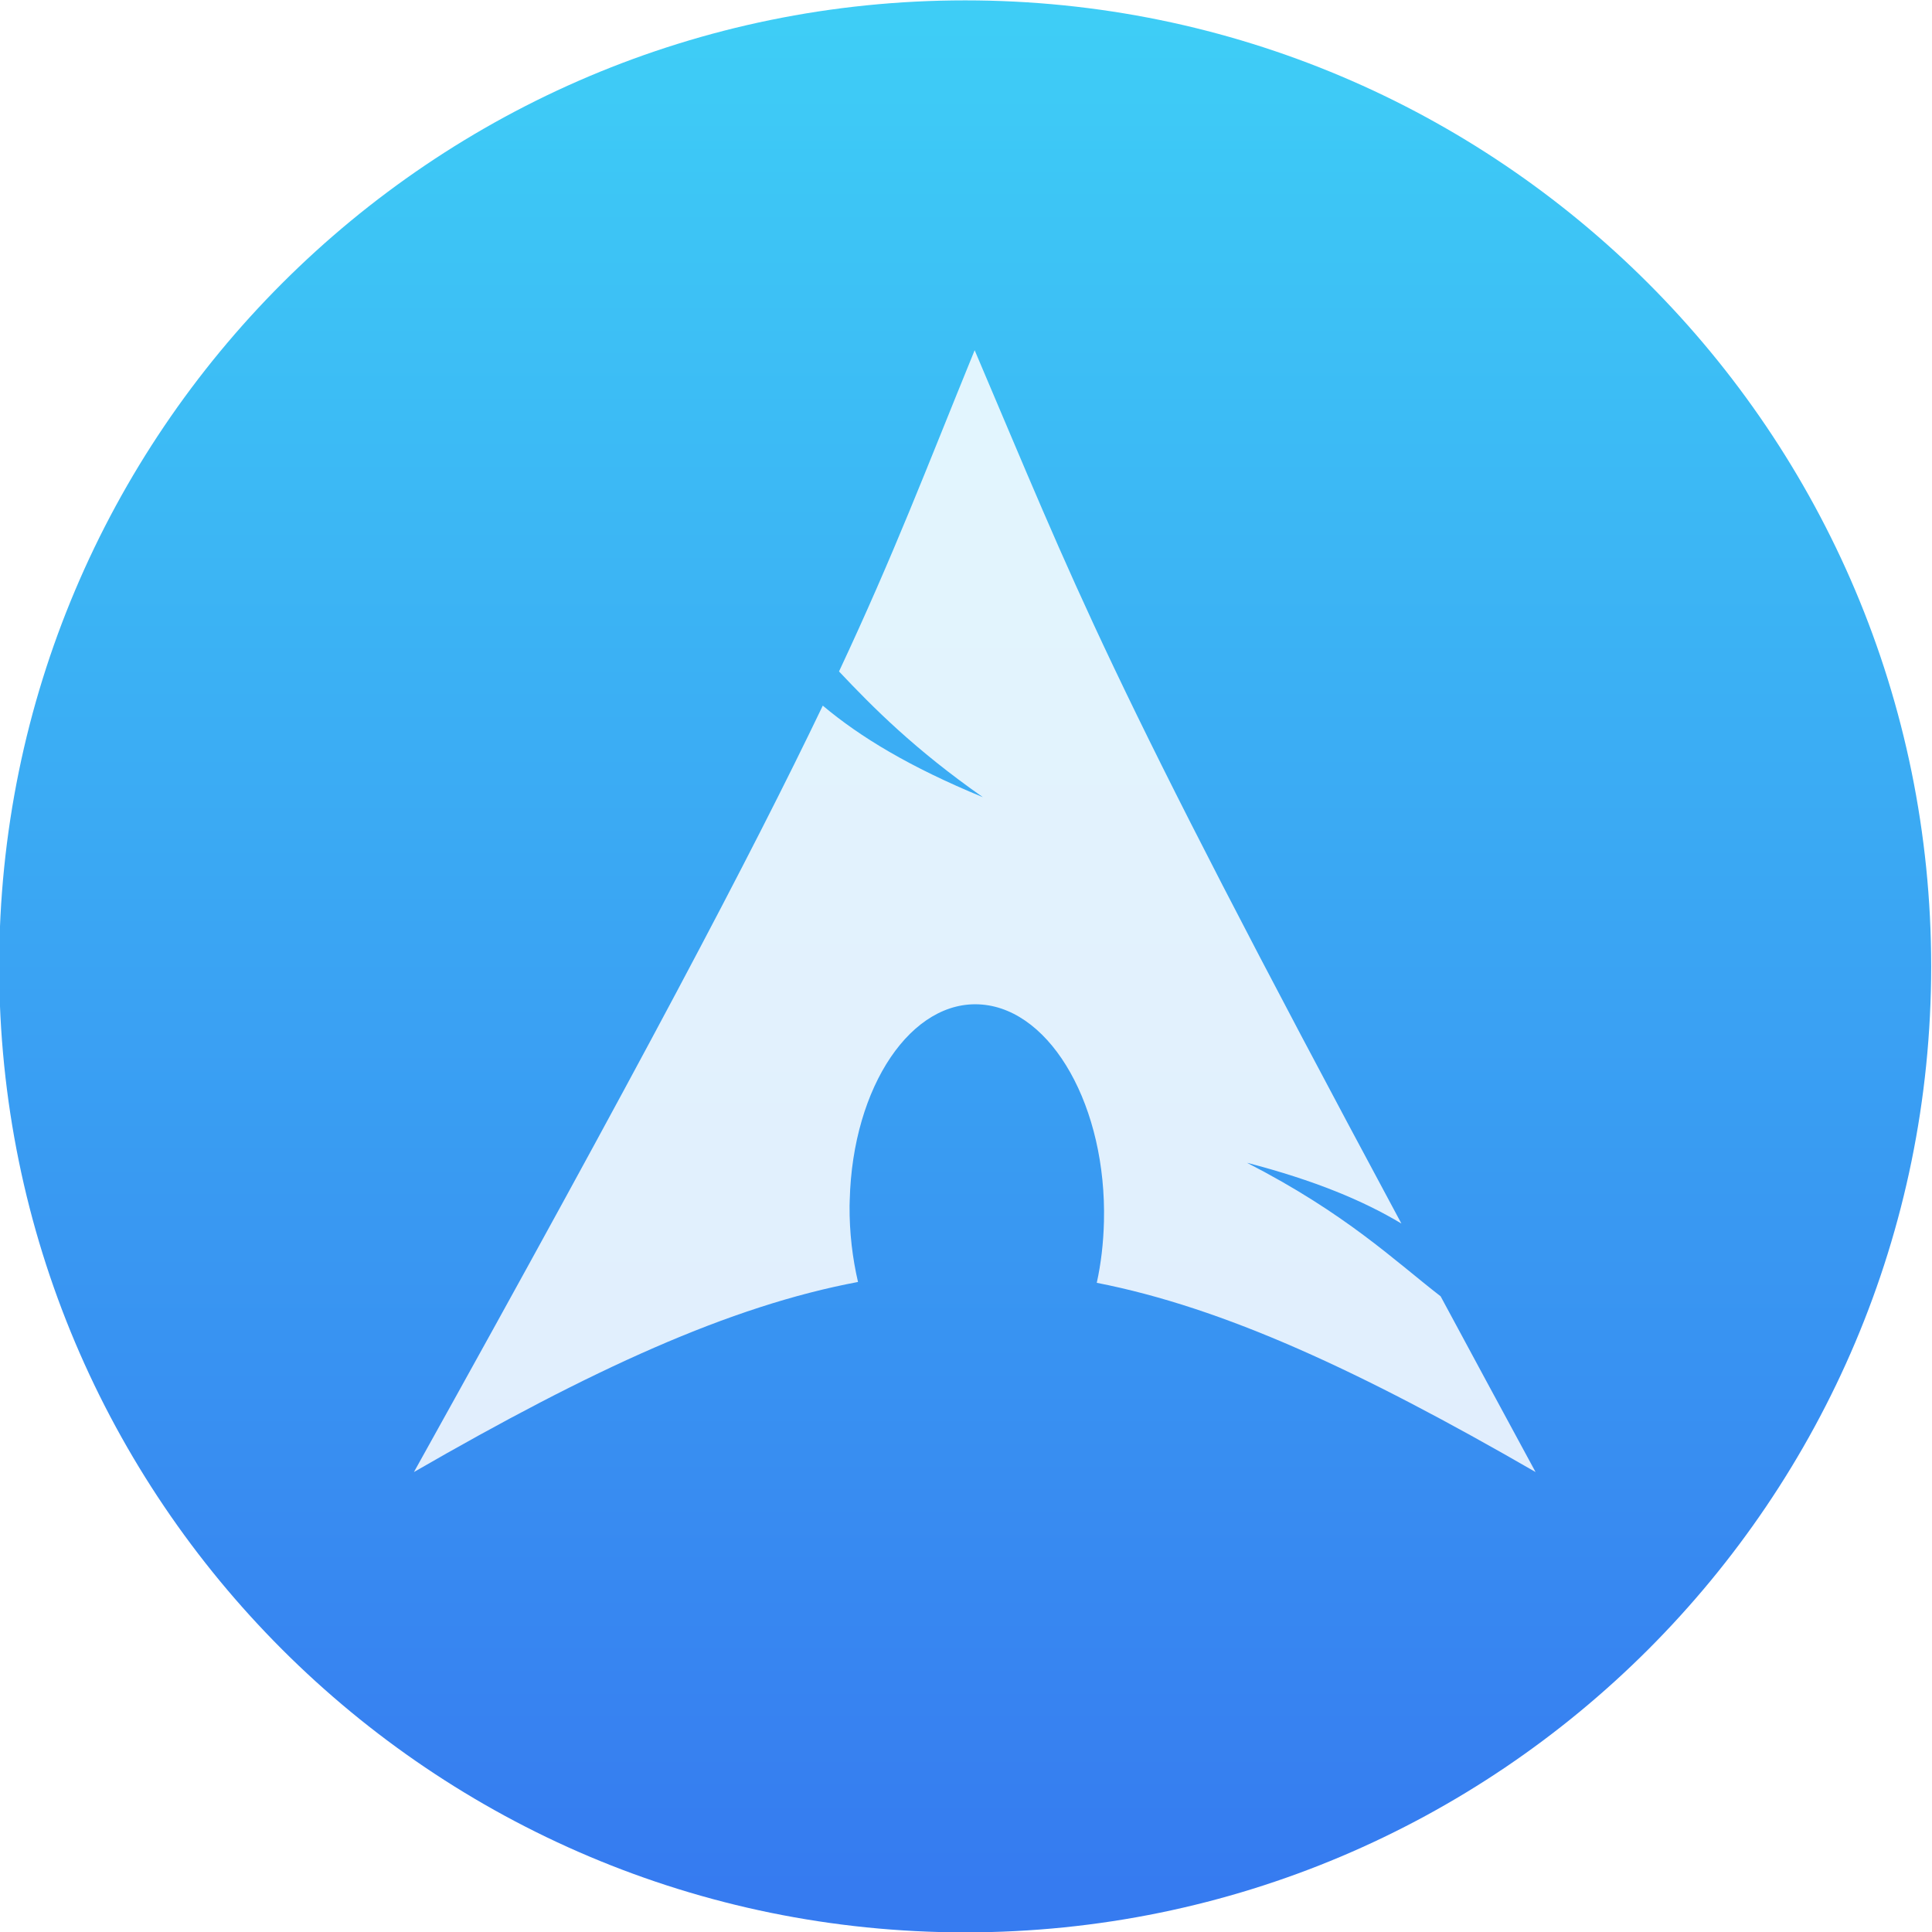
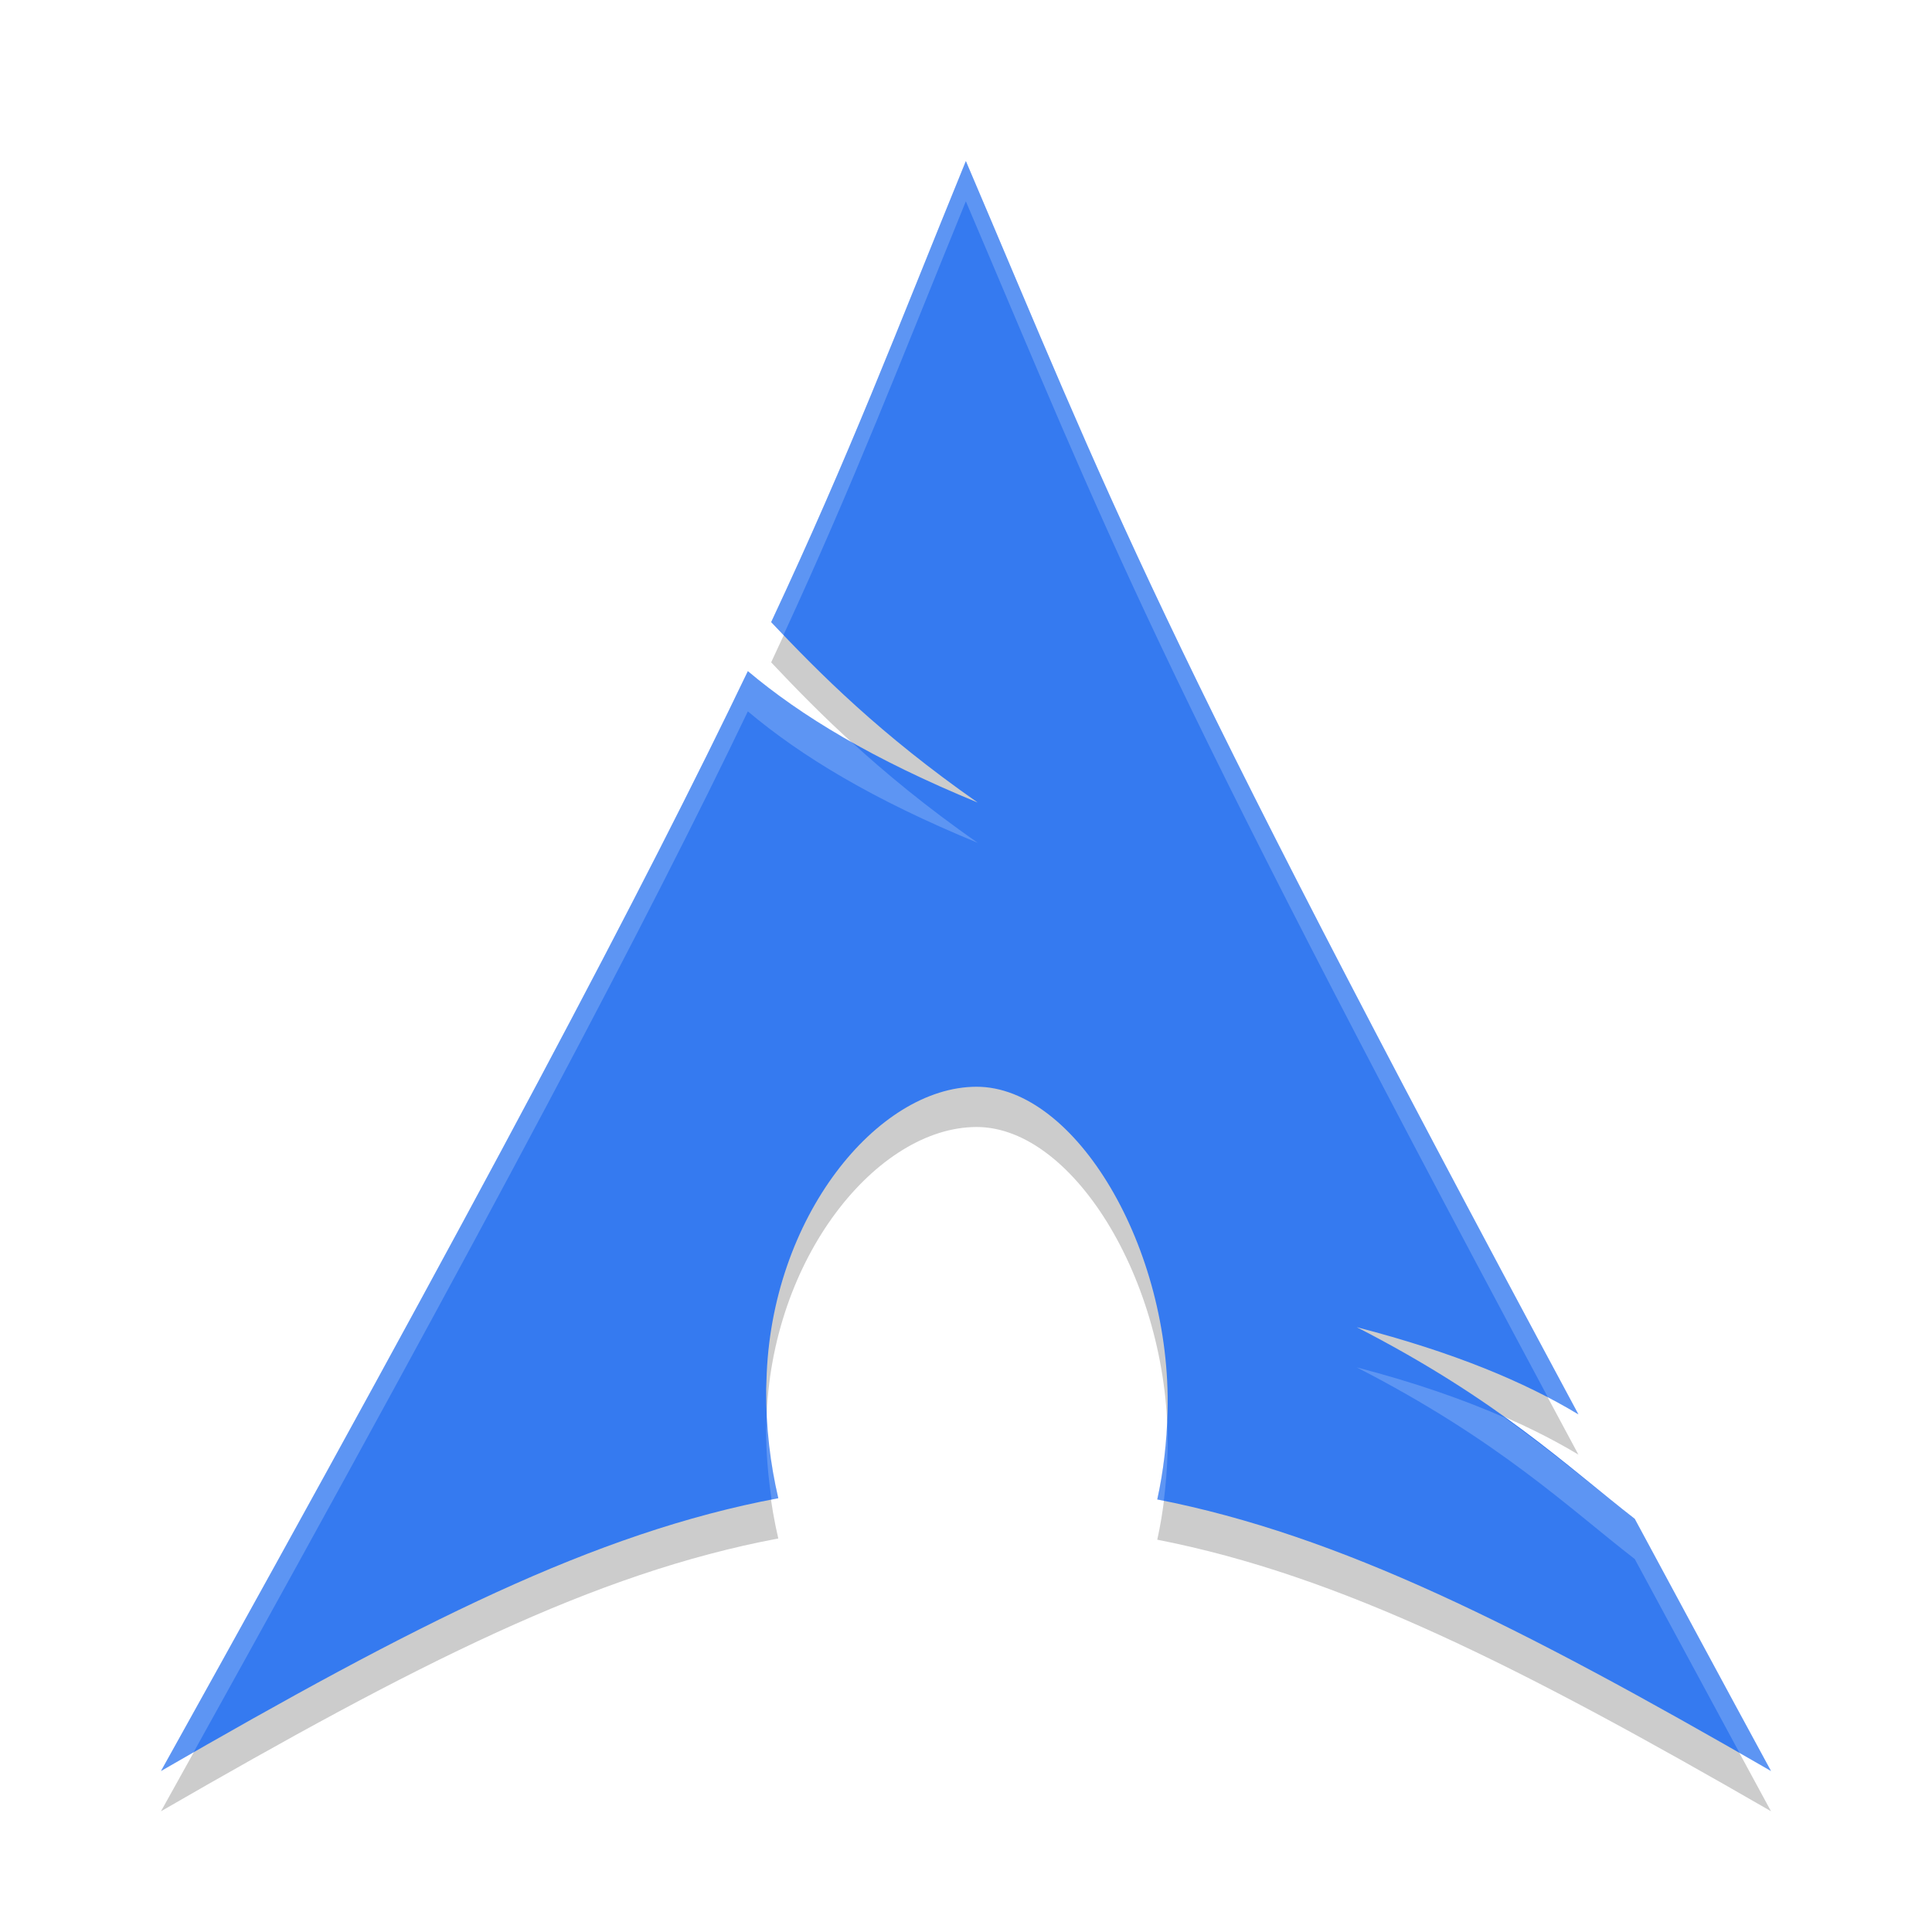
- <svg xmlns="http://www.w3.org/2000/svg" width="384pt" height="384pt" version="1.1" viewBox="0 0 384 384">
+ <svg xmlns="http://www.w3.org/2000/svg" xmlns:xlink="http://www.w3.org/1999/xlink" width="384pt" height="384pt" version="1.1" viewBox="0 0 384 384">
  <defs>
-     <linearGradient id="linear0" x1="399.994" x2="399.994" y1="545.139" y2="518.139" gradientTransform="matrix(13.71433,0,0,13.71433,-5301.727,-7101.179)" gradientUnits="userSpaceOnUse">
-       <stop offset="0" style="stop-color:rgb(21.176%,48.235%,94.118%)" />
-       <stop offset="1" style="stop-color:rgb(24.314%,80.392%,96.471%)" />
-     </linearGradient>
+     <filter id="alpha" width="100%" height="100%" x="0%" y="0%" filterUnits="objectBoundingBox">
+       <feColorMatrix in="SourceGraphic" type="matrix" values="0 0 0 0 1 0 0 0 0 1 0 0 0 0 1 0 0 0 1 0" />
+     </filter>
+     <mask id="mask0">
+       <g filter="url(#alpha)">
+         <rect width="384" height="384" x="0" y="0" style="fill:rgb(0%,0%,0%);fill-opacity:0.2" />
+       </g>
+     </mask>
+     <clipPath id="clip1">
+       <rect width="384" height="384" x="0" y="0" />
+     </clipPath>
+     <g id="surface5" clip-path="url(#clip1)">
+       <path style="fill-rule:evenodd;fill:rgb(0%,0%,0%)" d="M 191.973 40.008 C 177.727 74.926 169.133 97.77 153.273 131.648 C 162.996 141.953 174.934 153.953 194.32 167.508 C 173.48 158.934 159.262 150.328 148.641 141.395 C 128.34 183.742 96.539 244.066 32 360 C 82.727 330.723 118.043 312.672 154.691 305.785 C 153.117 299.02 152.223 291.699 152.285 284.062 L 152.34 282.438 C 153.145 249.945 174.406 224.043 194.074 224 C 213.742 223.957 232.867 256.086 232.062 288.574 C 231.91 294.691 231.223 300.57 230.016 306.027 C 266.266 313.113 301.961 331.117 352 360 C 342.133 341.84 333.328 325.469 324.918 309.875 C 311.668 299.609 297.852 286.25 269.668 271.789 C 289.039 276.82 302.91 282.625 313.723 289.117 C 228.219 129.949 221.297 108.801 191.969 40 Z M 191.973 40.008" />
+     </g>
+     <mask id="mask1">
+       <g filter="url(#alpha)">
+         <rect width="384" height="384" x="0" y="0" style="fill:rgb(0%,0%,0%);fill-opacity:0.2" />
+       </g>
+     </mask>
+     <clipPath id="clip2">
+       <rect width="384" height="384" x="0" y="0" />
+     </clipPath>
+     <g id="surface8" clip-path="url(#clip2)">
+       <path style="fill-rule:evenodd;fill:rgb(100%,100%,100%)" d="M 191.969 32.016 C 177.723 66.934 169.125 89.762 153.266 123.641 C 154.035 124.457 154.934 125.352 155.734 126.188 C 169.934 95.383 178.543 72.926 191.969 40.016 C 220.52 106.996 228.418 129.809 307.719 277.844 C 309.773 278.922 311.859 279.992 313.719 281.109 C 228.219 121.953 221.289 100.805 191.969 32.016 Z M 148.641 133.391 C 128.344 175.738 96.539 236.066 32 352 C 34.293 350.676 36.176 349.684 38.406 348.406 C 98.18 240.801 129.105 182.148 148.641 141.391 C 159.266 150.324 173.473 158.941 194.312 167.516 C 184.078 160.359 176.008 153.66 169.156 147.391 C 161.039 142.789 154.281 138.133 148.641 133.391 Z M 269.672 271.781 C 297.855 286.246 311.676 299.609 324.922 309.875 C 331.406 321.902 338.551 335.117 345.812 348.531 C 347.965 349.762 349.793 350.727 352 352 C 342.133 333.84 333.332 317.469 324.922 301.875 C 317.402 296.047 309.363 289.16 298.953 281.703 C 290.762 278.145 281.301 274.801 269.672 271.781 Z M 152.5 280.047 C 152.457 280.844 152.363 281.629 152.344 282.438 L 152.281 284.062 C 152.242 288.906 152.699 293.551 153.359 298.078 C 153.801 297.992 154.242 297.863 154.688 297.781 C 153.395 292.219 152.723 286.223 152.5 280.047 Z M 231.953 282.141 C 231.73 287.684 231.117 293.051 230.016 298.031 C 230.449 298.117 230.879 298.242 231.312 298.328 C 231.711 295.16 231.98 291.918 232.062 288.578 C 232.117 286.426 232.07 284.281 231.953 282.141 Z M 231.953 282.141" />
+     </g>
  </defs>
  <g>
-     <path style="fill:url(#linear0)" d="M 383.836 192.074 C 383.836 298.113 297.875 384.074 191.836 384.074 C 85.797 384.074 -0.164 298.113 -0.164 192.074 C -0.164 86.035 85.797 0.074 191.836 0.074 C 297.875 0.074 383.836 86.035 383.836 192.074 Z M 383.836 192.074" />
-     <path style="fill-rule:evenodd;fill:rgb(100%,100%,100%);fill-opacity:0.851" d="M 193.723 69.602 C 183.797 93.934 177.812 109.852 166.762 133.457 C 173.539 140.641 181.855 149.004 195.359 158.449 C 180.84 152.473 170.938 146.477 163.535 140.25 C 149.395 169.758 127.238 211.793 82.273 292.578 C 117.613 272.18 145.004 259.602 170.535 254.801 C 169.441 250.086 168.816 244.984 168.859 239.664 L 168.891 238.531 C 169.453 215.891 181.23 198.48 195.18 199.664 C 209.133 200.848 219.977 220.168 219.418 242.809 C 219.312 247.07 218.832 251.168 217.992 254.969 C 243.242 259.91 270.344 272.453 305.203 292.578 C 298.332 279.926 292.195 268.516 286.336 257.652 C 277.105 250.5 267.48 241.191 247.844 231.109 C 261.34 234.617 271.004 238.664 278.539 243.188 C 218.969 132.277 214.145 117.539 193.715 69.598 Z M 193.723 69.602" />
+     <use mask="url(#mask0)" xlink:href="#surface5" />
+     <path style="fill-rule:evenodd;fill:#357af0" d="M 191.973 32.008 C 177.727 66.926 169.133 89.77 153.273 123.648 C 162.996 133.953 174.934 145.953 194.32 159.508 C 173.48 150.934 159.262 142.328 148.641 133.395 C 128.34 175.742 96.539 236.066 32 352 C 82.727 322.723 118.043 304.672 154.691 297.785 C 153.117 291.02 152.223 283.699 152.285 276.062 L 152.34 274.438 C 153.145 241.945 174.406 216.043 194.074 216 C 213.742 215.957 232.867 248.086 232.062 280.574 C 231.91 286.691 231.223 292.57 230.016 298.027 C 266.266 305.113 301.961 323.117 352 352 C 342.133 333.84 333.328 317.469 324.918 301.875 C 311.668 291.609 297.852 278.25 269.668 263.789 C 289.039 268.82 302.91 274.625 313.723 281.117 C 228.219 121.949 221.297 100.801 191.969 32 Z M 191.973 32.008" />
+     <use mask="url(#mask1)" xlink:href="#surface8" />
  </g>
</svg>
